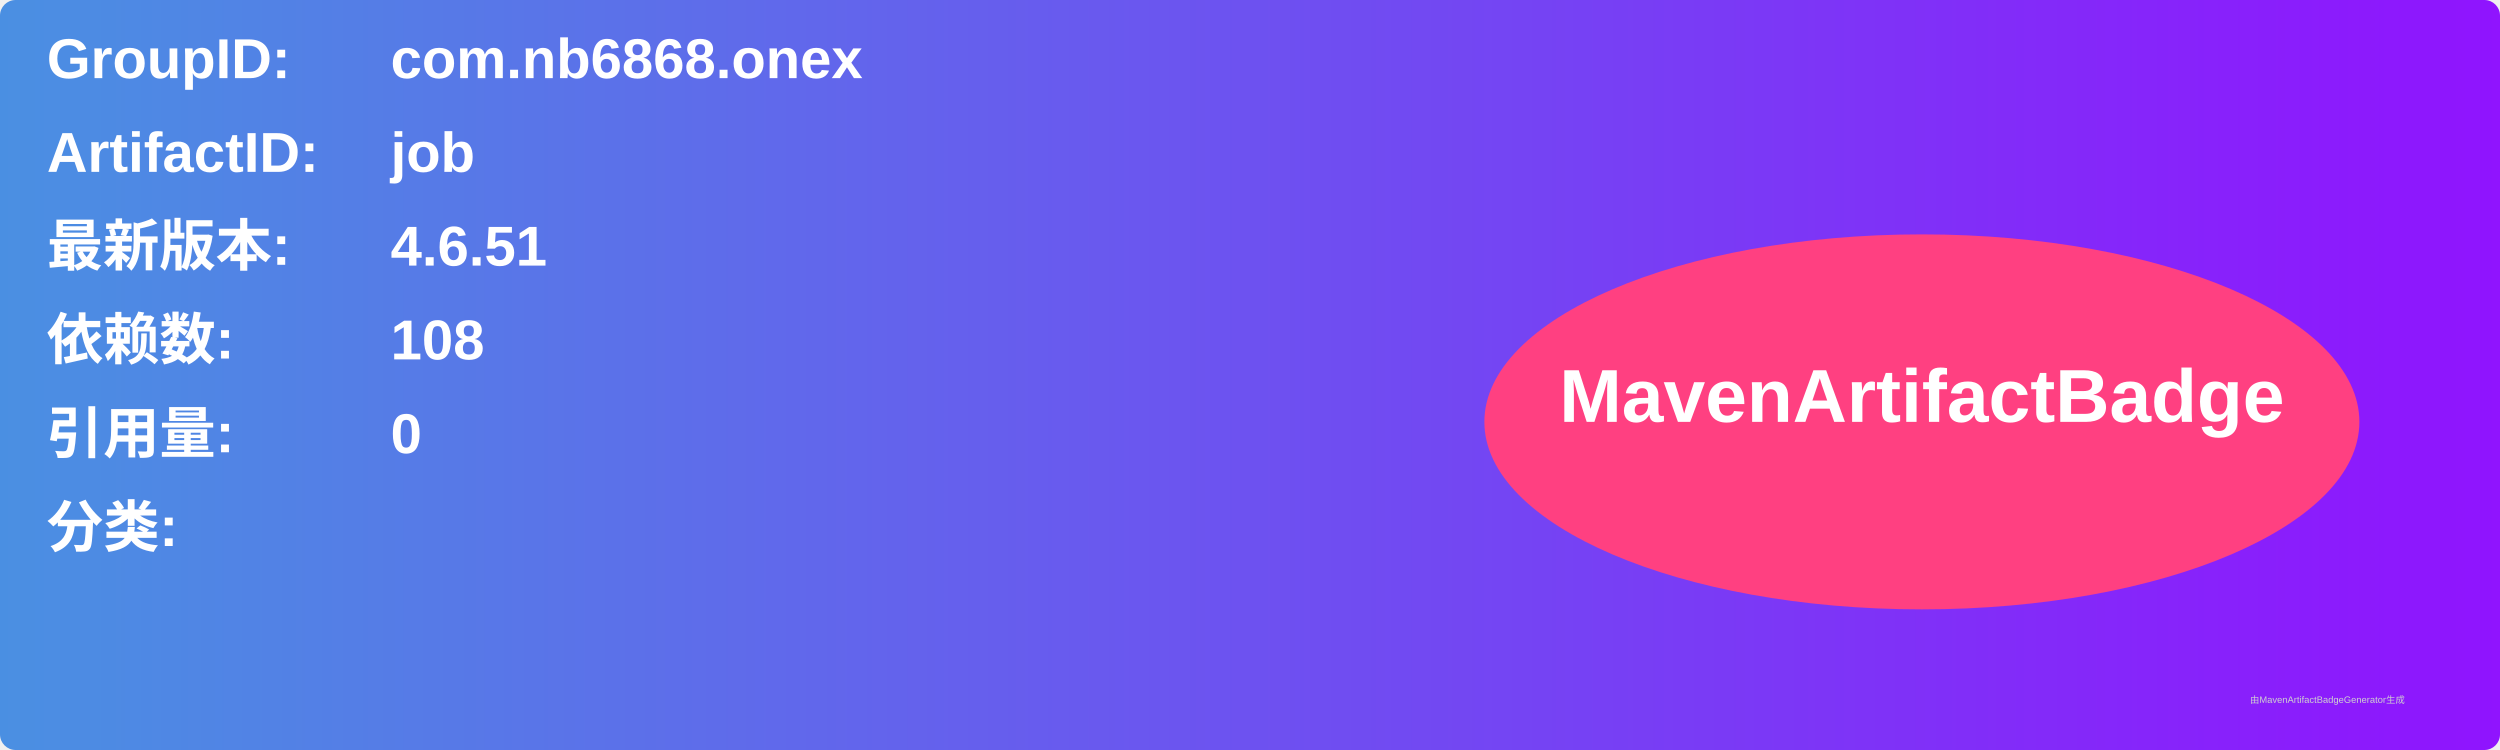
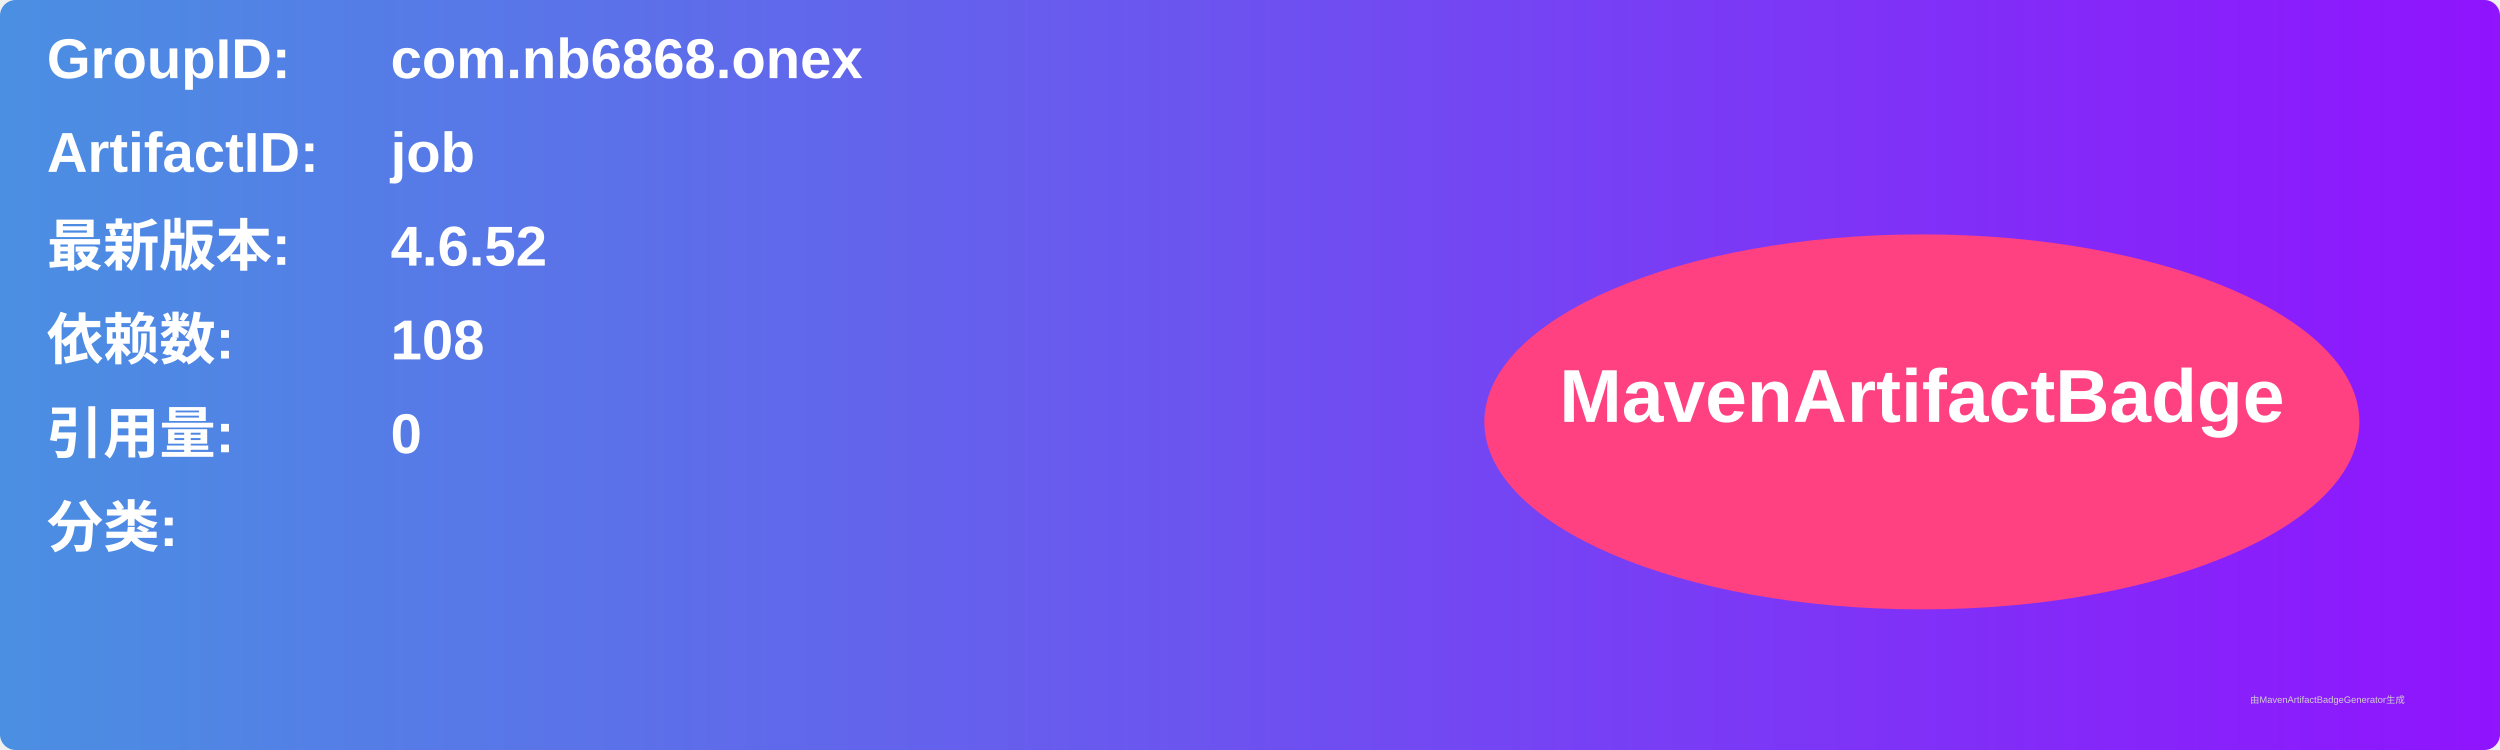
<svg xmlns="http://www.w3.org/2000/svg" width="800" height="240" viewBox="0 0 800 240">
  <linearGradient id="grad" x1="0%" y1="0%" x2="100%" y2="0%">
    <stop offset="0%" stop-color="#4a90e2" />
    <stop offset="100%" stop-color="#9013fe" />
  </linearGradient>
  <rect width="100%" height="100%" rx="5" ry="5" fill="url(#grad)" />
  <g transform="translate(15, 15)">
    <text x="0" y="10" font-family="Arial" font-size="18" fill="white" font-weight="bold" width="260">GroupID:</text>
    <text x="110" y="10" font-family="Arial" font-size="18" fill="white" font-weight="bold" width="460">com.nb6868.onex</text>
    <text x="0" y="40" font-family="Arial" font-size="18" fill="white" font-weight="bold" width="260">ArtifactID:</text>
    <text x="110" y="40" font-family="Arial" font-size="18" fill="white" font-weight="bold" width="460">job</text>
    <text x="0" y="70" font-family="Arial" font-size="18" fill="white" font-weight="bold">最新版本:</text>
    <text x="110" y="70" font-family="Arial" font-size="18" fill="white" font-weight="bold">
-       <tspan font-weight="bold">4.6.51</tspan>
+       <tspan font-weight="bold">4.6.52</tspan>
    </text>
    <text x="0" y="100" font-family="Arial" font-size="18" fill="white" font-weight="bold">依赖数: </text>
    <text x="110" y="100" font-family="Arial" font-size="18" fill="white">
      <tspan font-weight="bold">108</tspan>
    </text>
    <text x="0" y="130" font-family="Arial" font-size="18" fill="white" font-weight="bold">引用量: </text>
    <text x="110" y="130" font-family="Arial" font-size="18" fill="white">
      <tspan font-weight="bold">0</tspan>
    </text>
    <text x="0" y="160" font-family="Arial" font-size="18" fill="white" font-weight="bold">分类:</text>
    <text x="10" y="190" font-family="Arial" font-size="10" fill="white">
      <tspan font-weight="bold" />
    </text>
    <ellipse cx="600" cy="120" rx="140" ry="60" fill="#ff4081" />
    <text x="600" y="120" text-anchor="middle" font-family="Arial" font-size="24" fill="white" font-weight="bold">MavenArtifactBadge</text>
  </g>
  <text x="720" y="225" font-family="Arial" font-size="3" fill="#d0d0d0">由MavenArtifactBadgeGenerator生成</text>
</svg>
